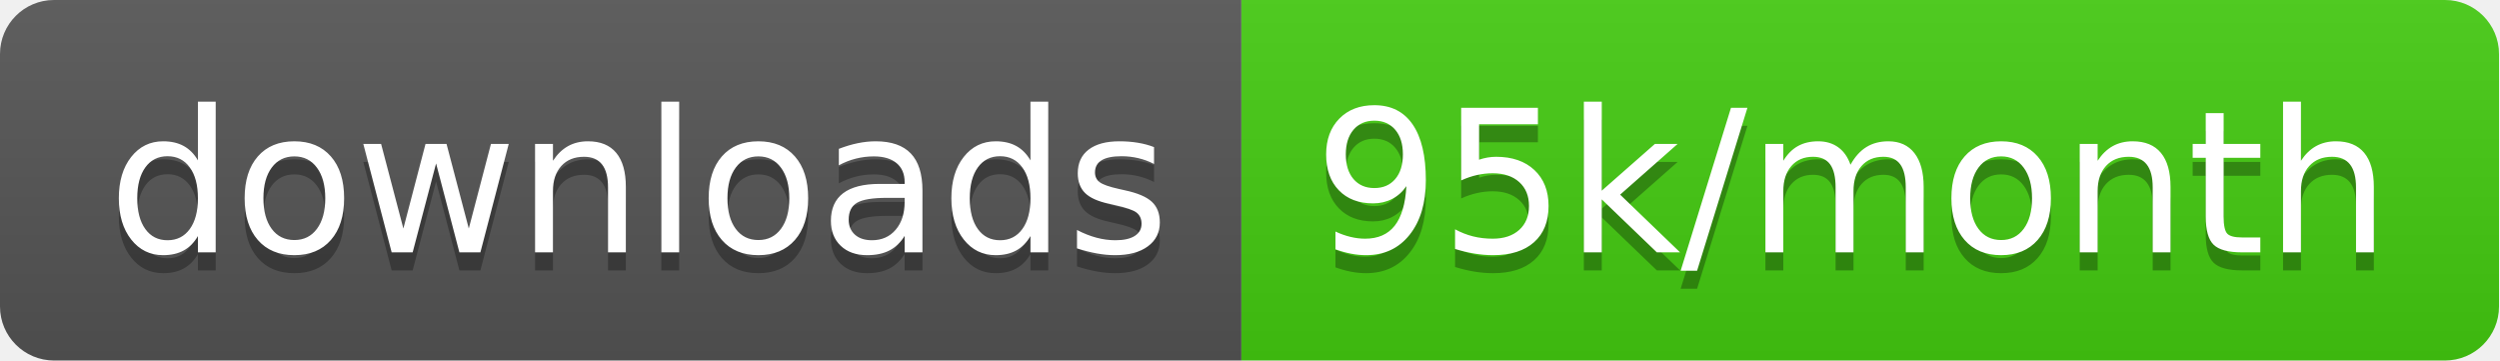
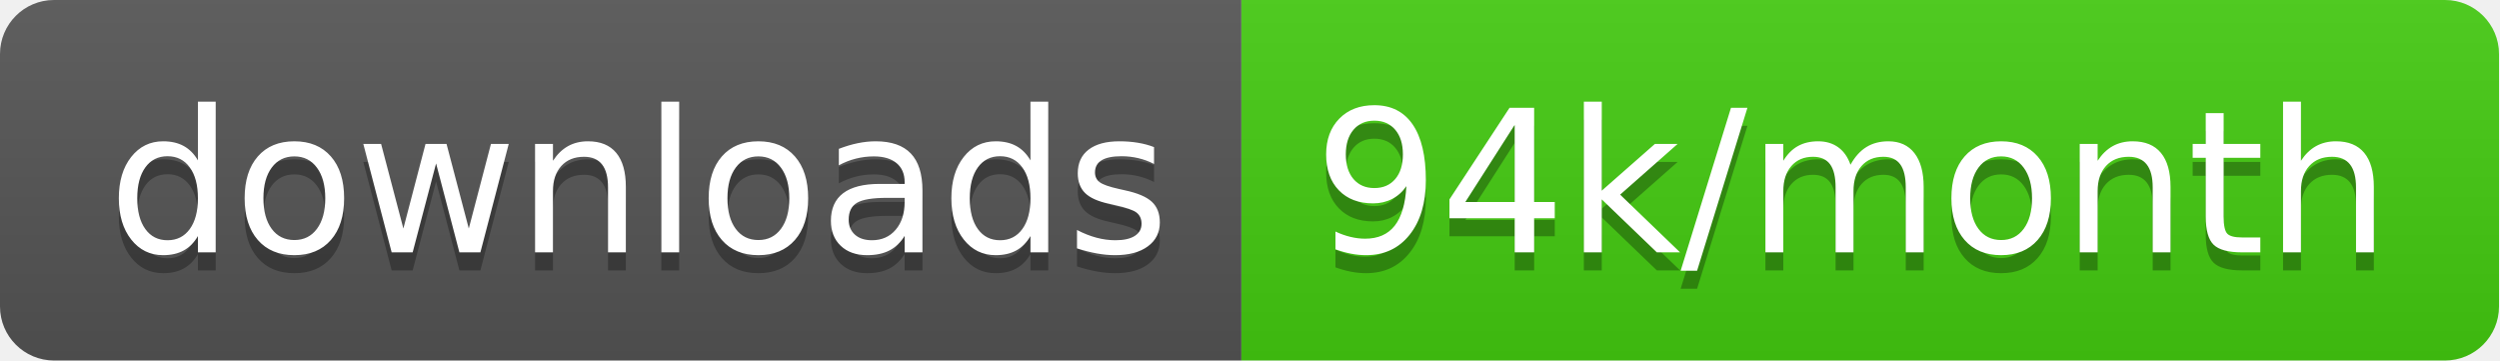
<svg xmlns="http://www.w3.org/2000/svg" width="138.7" height="20">
  <linearGradient id="smooth" x2="0" y2="100%">
    <stop offset="0" stop-color="#bbb" stop-opacity=".1" />
    <stop offset="1" stop-opacity=".1" />
  </linearGradient>
  <clipPath id="round">
    <rect width="138.7" height="20" rx="3" fill="#fff" />
  </clipPath>
  <g clip-path="url(#round)">
    <rect width="68.9" height="20" fill="#555" />
    <rect x="68.9" width="69.8" height="20" fill="#4c1" />
    <rect width="138.7" height="20" fill="url(#smooth)" />
  </g>
  <g fill="#fff" text-anchor="middle" font-family="DejaVu Sans,Verdana,Geneva,sans-serif" font-size="110">
    <text x="354.5" y="150" fill="#010101" fill-opacity=".3" transform="scale(0.1)" textLength="589.0" lengthAdjust="spacing">downloads</text>
    <text x="354.5" y="140" transform="scale(0.1)" textLength="589.0" lengthAdjust="spacing">downloads</text>
-     <text x="1028.0" y="150" fill="#010101" fill-opacity=".3" transform="scale(0.1)" textLength="598.0" lengthAdjust="spacing">95k/month</text>
-     <text x="1028.0" y="140" transform="scale(0.1)" textLength="598.0" lengthAdjust="spacing">95k/month</text>
+     <text x="1028.0" y="150" fill="#010101" fill-opacity=".3" transform="scale(0.1)" textLength="598.0" lengthAdjust="spacing">94k/month</text>
+     <text x="1028.0" y="140" transform="scale(0.1)" textLength="598.0" lengthAdjust="spacing">94k/month</text>
  </g>
</svg>
